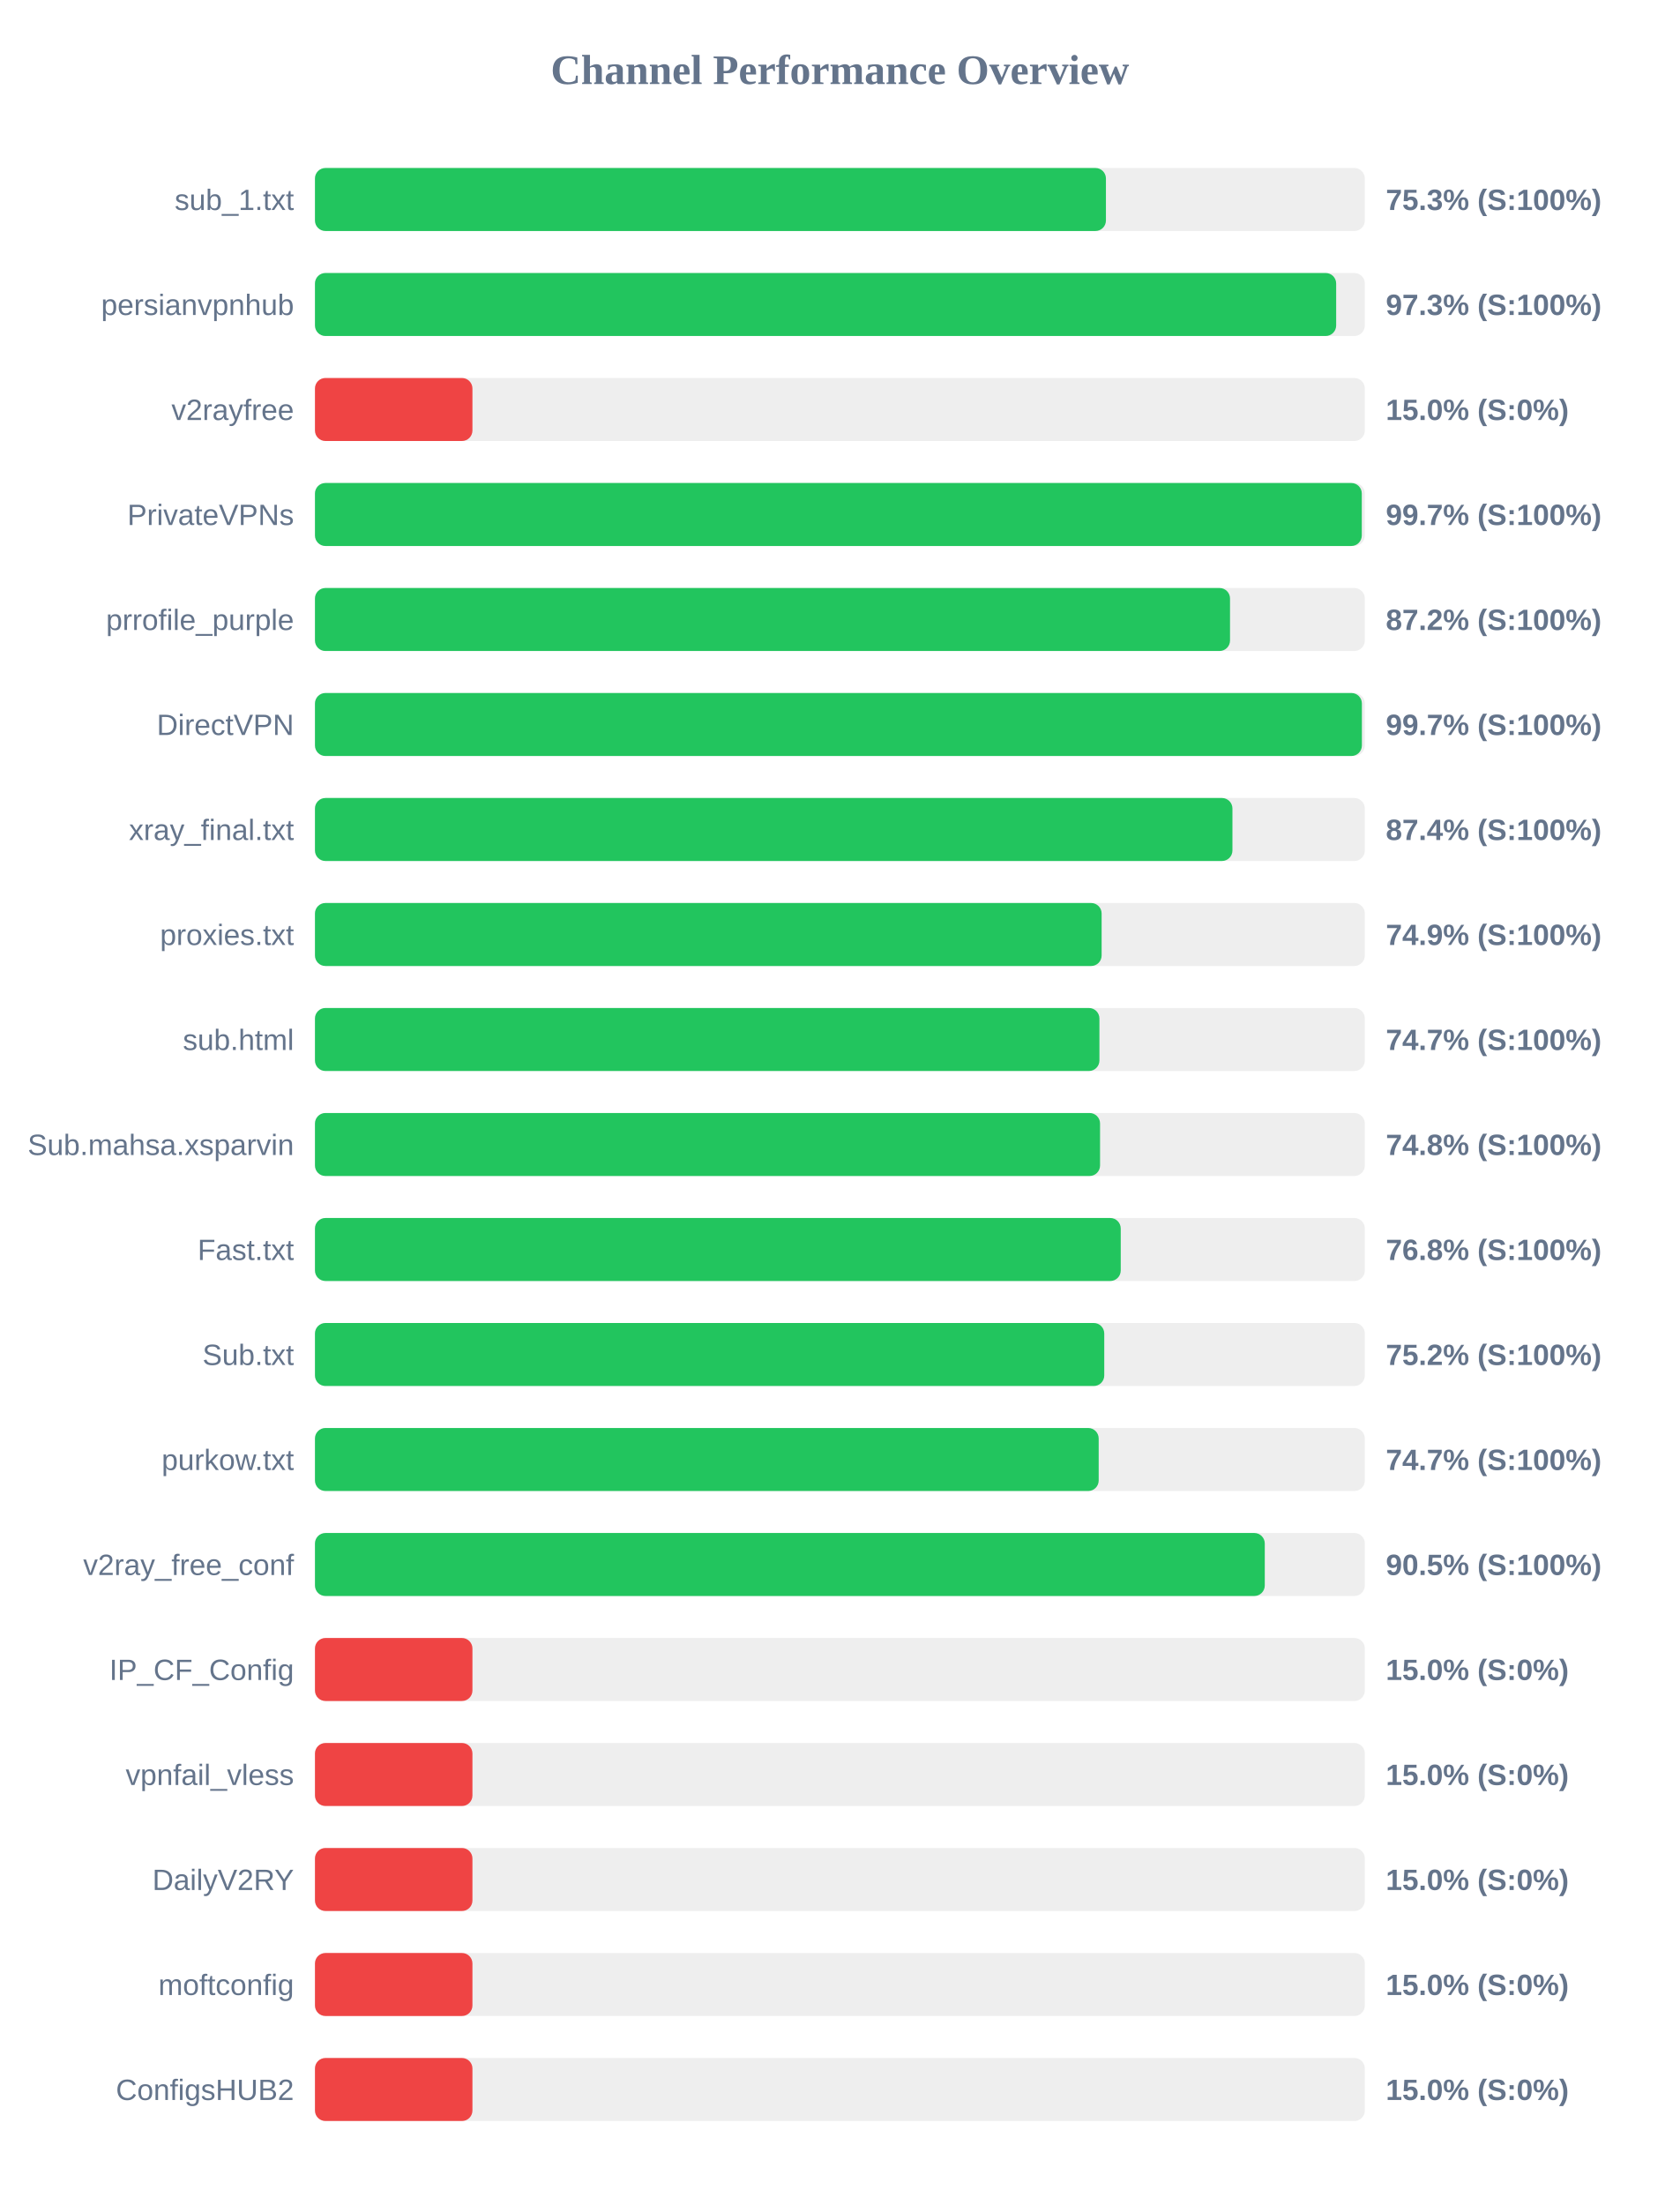
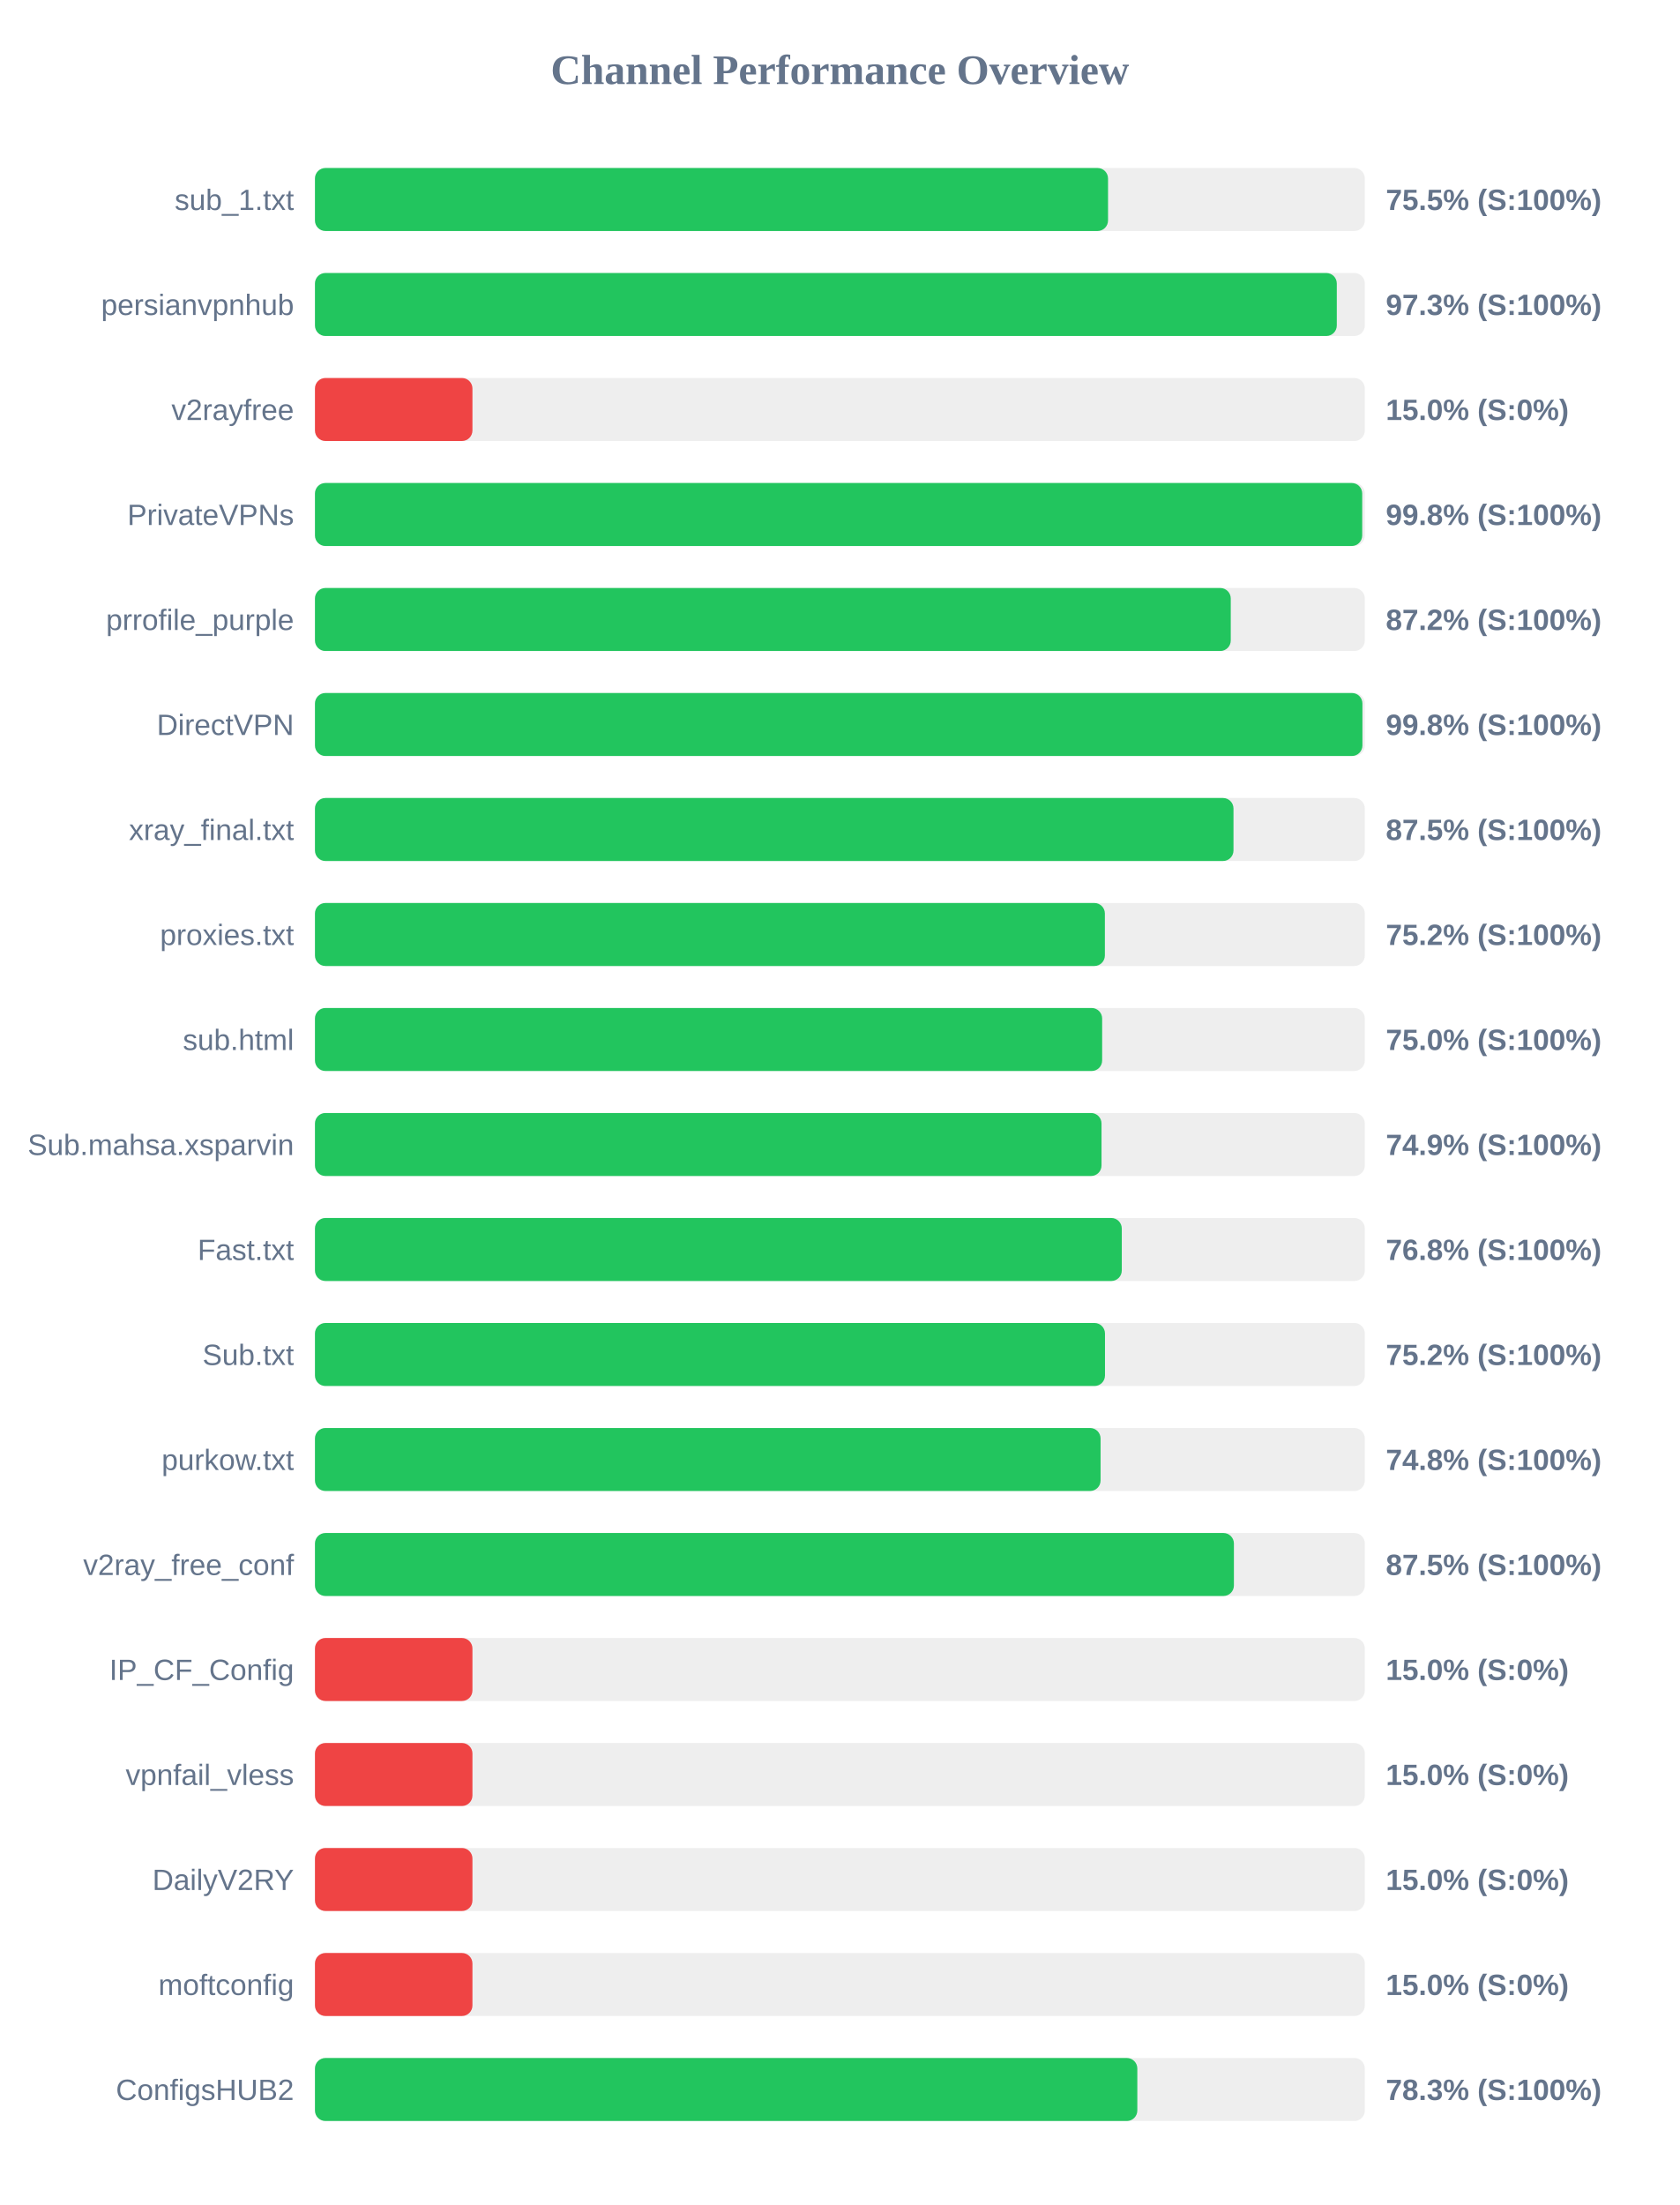
<svg xmlns="http://www.w3.org/2000/svg" width="800" height="1050" version="1.1">
  <style>
        .row { font: 14px Arial; fill: #64748b; }
        .score { font: bold 14px Arial; fill: #64748b; }
    </style>
  <text x="400" y="40" text-anchor="middle" font-size="20px" font-weight="bold" fill="#64748b">Channel Performance Overview</text>
  <rect x="150" y="80" width="500" height="30" fill="#eee" rx="5" />
-   <rect x="150" y="80" width="376.7" height="30" fill="#22c55e" rx="5" />
+   <rect x="150" y="80" width="377.7" height="30" fill="#22c55e" rx="5" />
  <text x="140" y="100" text-anchor="end" class="row">sub_1.txt</text>
-   <text x="660" y="100" text-anchor="start" class="score">75.3% (S:100%)</text>
+   <text x="660" y="100" text-anchor="start" class="score">75.5% (S:100%)</text>
  <rect x="150" y="130" width="500" height="30" fill="#eee" rx="5" />
-   <rect x="150" y="130" width="486.35" height="30" fill="#22c55e" rx="5" />
+   <rect x="150" y="130" width="486.65" height="30" fill="#22c55e" rx="5" />
  <text x="140" y="150" text-anchor="end" class="row">persianvpnhub</text>
  <text x="660" y="150" text-anchor="start" class="score">97.3% (S:100%)</text>
  <rect x="150" y="180" width="500" height="30" fill="#eee" rx="5" />
  <rect x="150" y="180" width="75.0" height="30" fill="#ef4444" rx="5" />
  <text x="140" y="200" text-anchor="end" class="row">v2rayfree</text>
  <text x="660" y="200" text-anchor="start" class="score">15.0% (S:0%)</text>
  <rect x="150" y="230" width="500" height="30" fill="#eee" rx="5" />
-   <rect x="150" y="230" width="498.55" height="30" fill="#22c55e" rx="5" />
+   <rect x="150" y="230" width="498.75" height="30" fill="#22c55e" rx="5" />
  <text x="140" y="250" text-anchor="end" class="row">PrivateVPNs</text>
-   <text x="660" y="250" text-anchor="start" class="score">99.7% (S:100%)</text>
+   <text x="660" y="250" text-anchor="start" class="score">99.8% (S:100%)</text>
  <rect x="150" y="280" width="500" height="30" fill="#eee" rx="5" />
-   <rect x="150" y="280" width="435.8" height="30" fill="#22c55e" rx="5" />
+   <rect x="150" y="280" width="436.15" height="30" fill="#22c55e" rx="5" />
  <text x="140" y="300" text-anchor="end" class="row">prrofile_purple</text>
  <text x="660" y="300" text-anchor="start" class="score">87.2% (S:100%)</text>
  <rect x="150" y="330" width="500" height="30" fill="#eee" rx="5" />
-   <rect x="150" y="330" width="498.6" height="30" fill="#22c55e" rx="5" />
+   <rect x="150" y="330" width="498.85" height="30" fill="#22c55e" rx="5" />
  <text x="140" y="350" text-anchor="end" class="row">DirectVPN</text>
-   <text x="660" y="350" text-anchor="start" class="score">99.7% (S:100%)</text>
+   <text x="660" y="350" text-anchor="start" class="score">99.8% (S:100%)</text>
  <rect x="150" y="380" width="500" height="30" fill="#eee" rx="5" />
-   <rect x="150" y="380" width="436.95" height="30" fill="#22c55e" rx="5" />
+   <rect x="150" y="380" width="437.45" height="30" fill="#22c55e" rx="5" />
  <text x="140" y="400" text-anchor="end" class="row">xray_final.txt</text>
-   <text x="660" y="400" text-anchor="start" class="score">87.4% (S:100%)</text>
+   <text x="660" y="400" text-anchor="start" class="score">87.5% (S:100%)</text>
  <rect x="150" y="430" width="500" height="30" fill="#eee" rx="5" />
-   <rect x="150" y="430" width="374.65" height="30" fill="#22c55e" rx="5" />
+   <rect x="150" y="430" width="376.2" height="30" fill="#22c55e" rx="5" />
  <text x="140" y="450" text-anchor="end" class="row">proxies.txt</text>
-   <text x="660" y="450" text-anchor="start" class="score">74.9% (S:100%)</text>
+   <text x="660" y="450" text-anchor="start" class="score">75.2% (S:100%)</text>
  <rect x="150" y="480" width="500" height="30" fill="#eee" rx="5" />
-   <rect x="150" y="480" width="373.6" height="30" fill="#22c55e" rx="5" />
+   <rect x="150" y="480" width="374.9" height="30" fill="#22c55e" rx="5" />
  <text x="140" y="500" text-anchor="end" class="row">sub.html</text>
-   <text x="660" y="500" text-anchor="start" class="score">74.7% (S:100%)</text>
+   <text x="660" y="500" text-anchor="start" class="score">75.0% (S:100%)</text>
  <rect x="150" y="530" width="500" height="30" fill="#eee" rx="5" />
-   <rect x="150" y="530" width="373.9" height="30" fill="#22c55e" rx="5" />
+   <rect x="150" y="530" width="374.6" height="30" fill="#22c55e" rx="5" />
  <text x="140" y="550" text-anchor="end" class="row">Sub.mahsa.xsparvin</text>
-   <text x="660" y="550" text-anchor="start" class="score">74.8% (S:100%)</text>
+   <text x="660" y="550" text-anchor="start" class="score">74.9% (S:100%)</text>
  <rect x="150" y="580" width="500" height="30" fill="#eee" rx="5" />
-   <rect x="150" y="580" width="383.75" height="30" fill="#22c55e" rx="5" />
+   <rect x="150" y="580" width="384.25" height="30" fill="#22c55e" rx="5" />
  <text x="140" y="600" text-anchor="end" class="row">Fast.txt</text>
  <text x="660" y="600" text-anchor="start" class="score">76.8% (S:100%)</text>
  <rect x="150" y="630" width="500" height="30" fill="#eee" rx="5" />
-   <rect x="150" y="630" width="375.9" height="30" fill="#22c55e" rx="5" />
+   <rect x="150" y="630" width="376.25" height="30" fill="#22c55e" rx="5" />
  <text x="140" y="650" text-anchor="end" class="row">Sub.txt</text>
  <text x="660" y="650" text-anchor="start" class="score">75.2% (S:100%)</text>
  <rect x="150" y="680" width="500" height="30" fill="#eee" rx="5" />
-   <rect x="150" y="680" width="373.25" height="30" fill="#22c55e" rx="5" />
+   <rect x="150" y="680" width="374.15" height="30" fill="#22c55e" rx="5" />
  <text x="140" y="700" text-anchor="end" class="row">purkow.txt</text>
-   <text x="660" y="700" text-anchor="start" class="score">74.7% (S:100%)</text>
+   <text x="660" y="700" text-anchor="start" class="score">74.8% (S:100%)</text>
  <rect x="150" y="730" width="500" height="30" fill="#eee" rx="5" />
-   <rect x="150" y="730" width="452.35" height="30" fill="#22c55e" rx="5" />
+   <rect x="150" y="730" width="437.65" height="30" fill="#22c55e" rx="5" />
  <text x="140" y="750" text-anchor="end" class="row">v2ray_free_conf</text>
-   <text x="660" y="750" text-anchor="start" class="score">90.5% (S:100%)</text>
+   <text x="660" y="750" text-anchor="start" class="score">87.5% (S:100%)</text>
  <rect x="150" y="780" width="500" height="30" fill="#eee" rx="5" />
  <rect x="150" y="780" width="75.0" height="30" fill="#ef4444" rx="5" />
  <text x="140" y="800" text-anchor="end" class="row">IP_CF_Config</text>
  <text x="660" y="800" text-anchor="start" class="score">15.0% (S:0%)</text>
  <rect x="150" y="830" width="500" height="30" fill="#eee" rx="5" />
  <rect x="150" y="830" width="75.0" height="30" fill="#ef4444" rx="5" />
  <text x="140" y="850" text-anchor="end" class="row">vpnfail_vless</text>
  <text x="660" y="850" text-anchor="start" class="score">15.0% (S:0%)</text>
  <rect x="150" y="880" width="500" height="30" fill="#eee" rx="5" />
  <rect x="150" y="880" width="75.0" height="30" fill="#ef4444" rx="5" />
  <text x="140" y="900" text-anchor="end" class="row">DailyV2RY</text>
  <text x="660" y="900" text-anchor="start" class="score">15.0% (S:0%)</text>
  <rect x="150" y="930" width="500" height="30" fill="#eee" rx="5" />
  <rect x="150" y="930" width="75.0" height="30" fill="#ef4444" rx="5" />
  <text x="140" y="950" text-anchor="end" class="row">moftconfig</text>
  <text x="660" y="950" text-anchor="start" class="score">15.0% (S:0%)</text>
  <rect x="150" y="980" width="500" height="30" fill="#eee" rx="5" />
-   <rect x="150" y="980" width="75.0" height="30" fill="#ef4444" rx="5" />
+   <rect x="150" y="980" width="391.65" height="30" fill="#22c55e" rx="5" />
  <text x="140" y="1000" text-anchor="end" class="row">ConfigsHUB2</text>
-   <text x="660" y="1000" text-anchor="start" class="score">15.0% (S:0%)</text>
+   <text x="660" y="1000" text-anchor="start" class="score">78.3% (S:100%)</text>
</svg>
